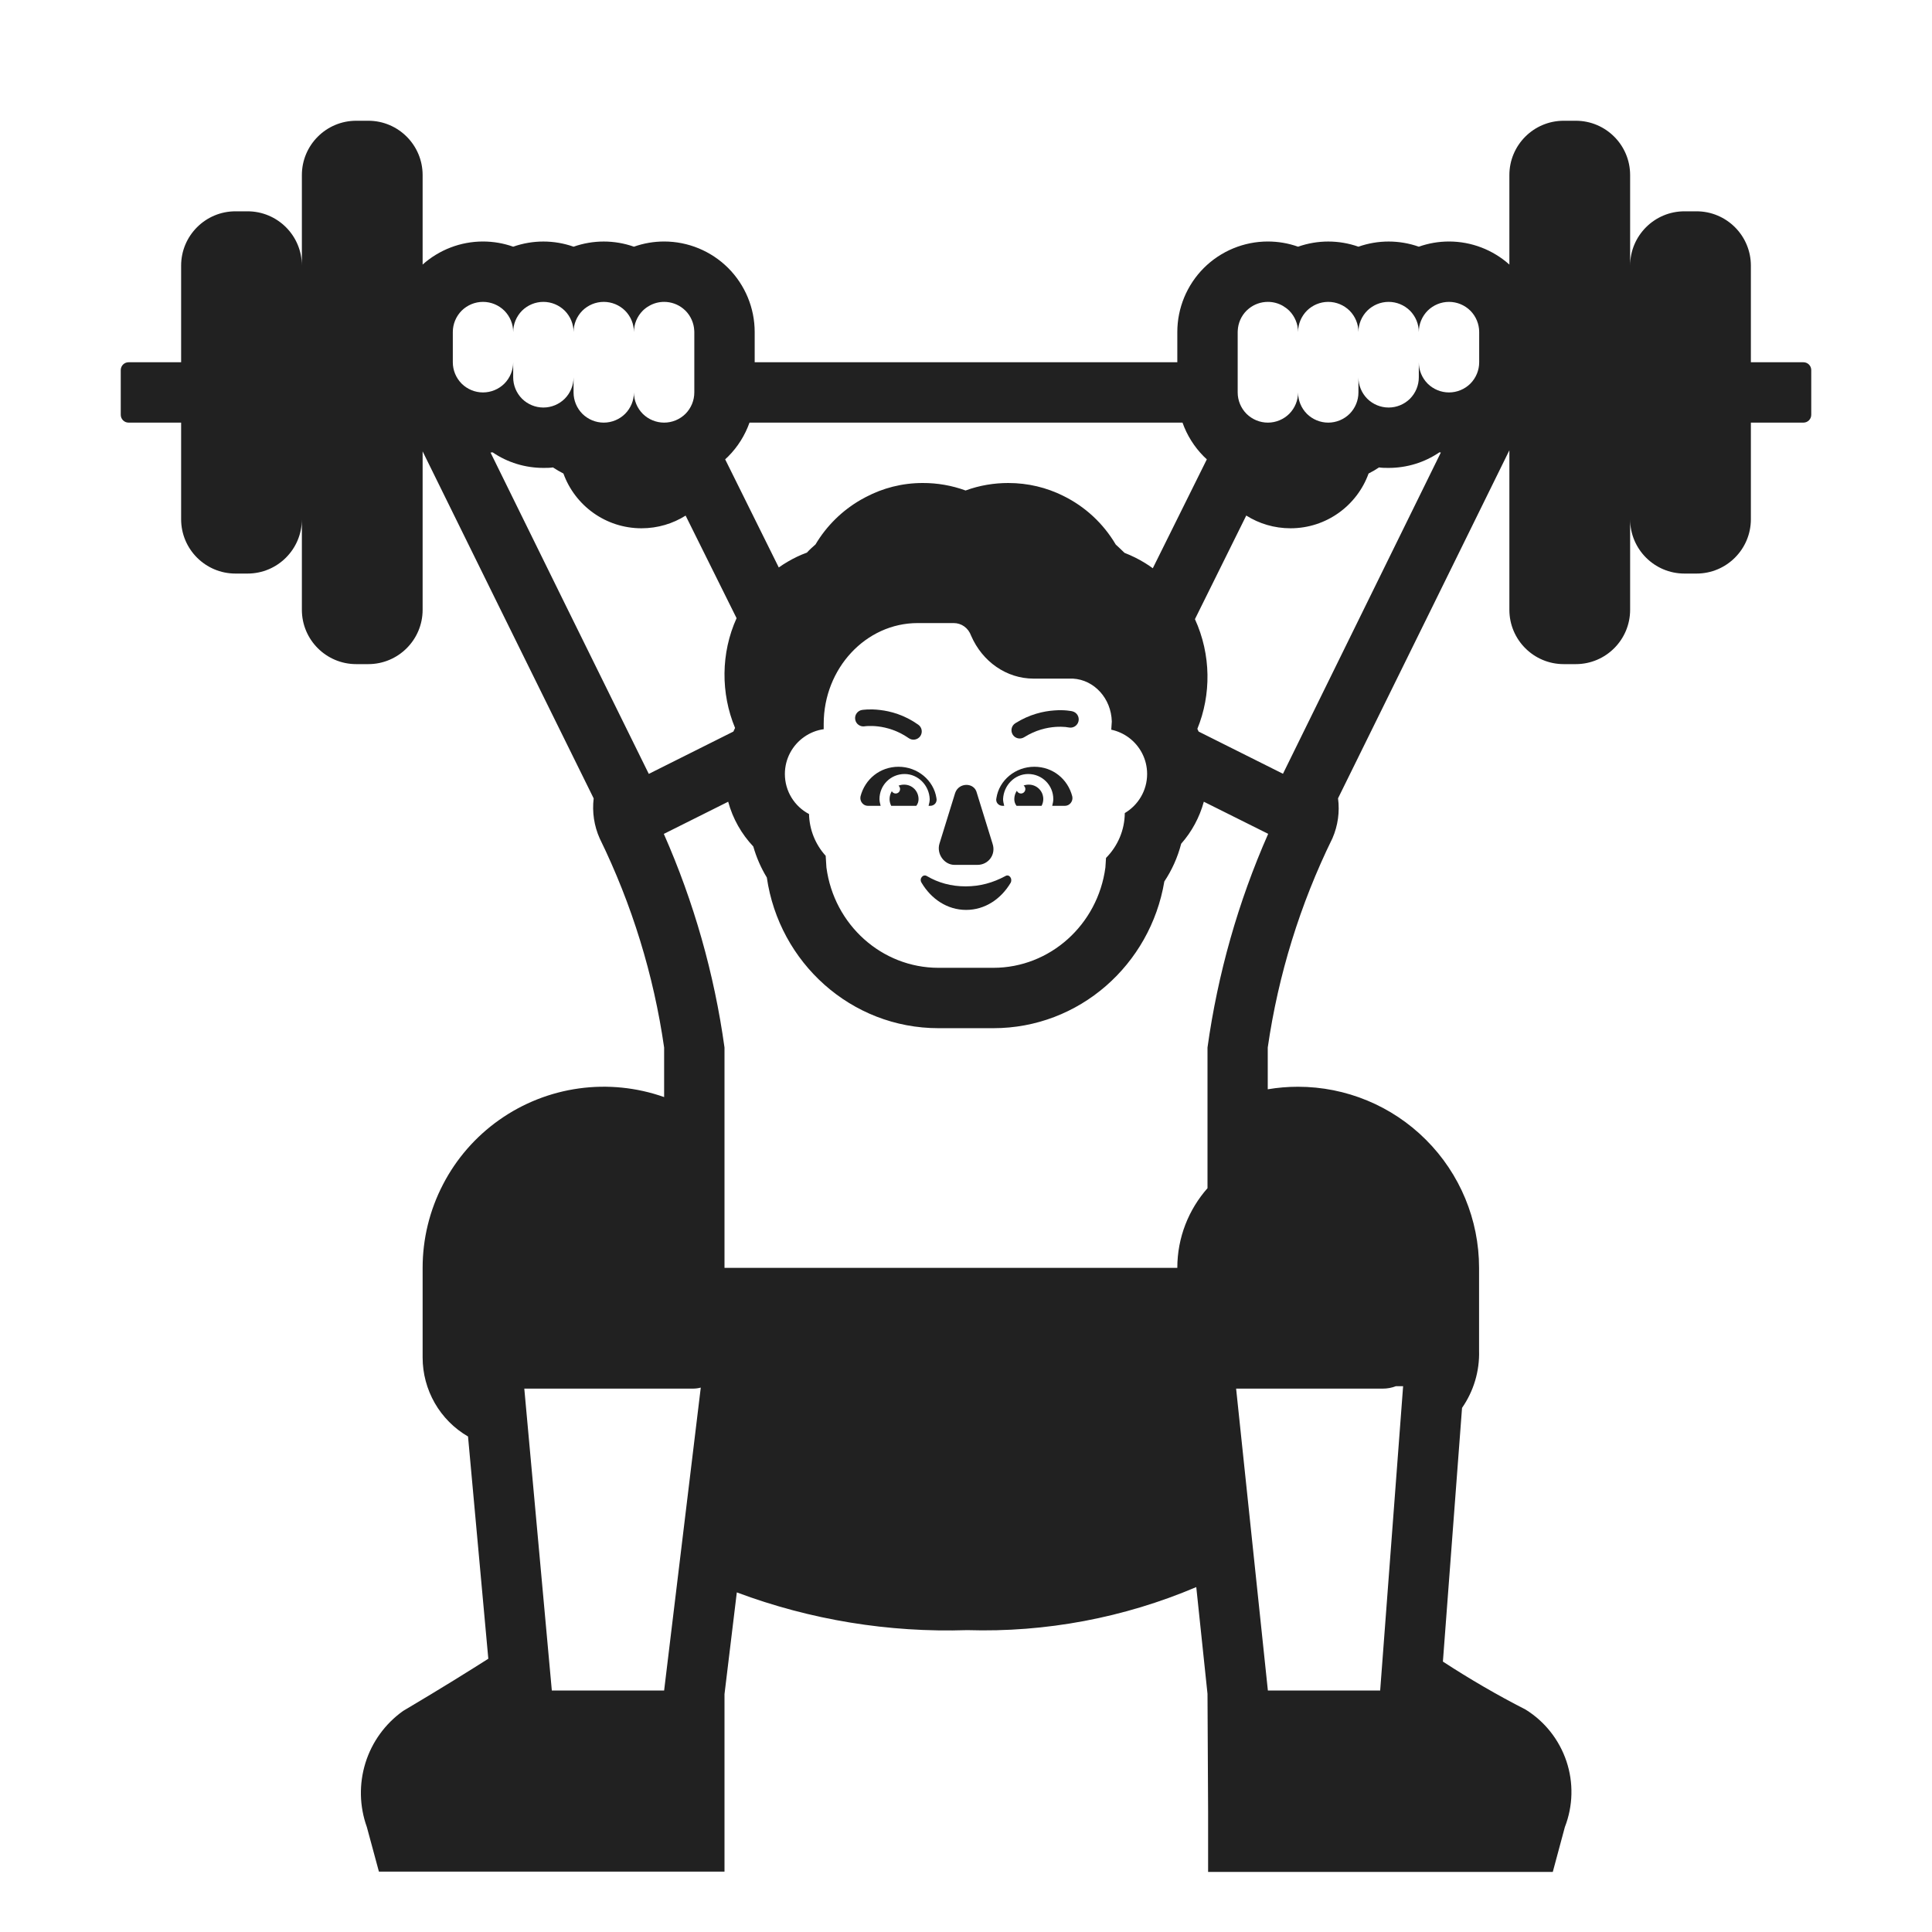
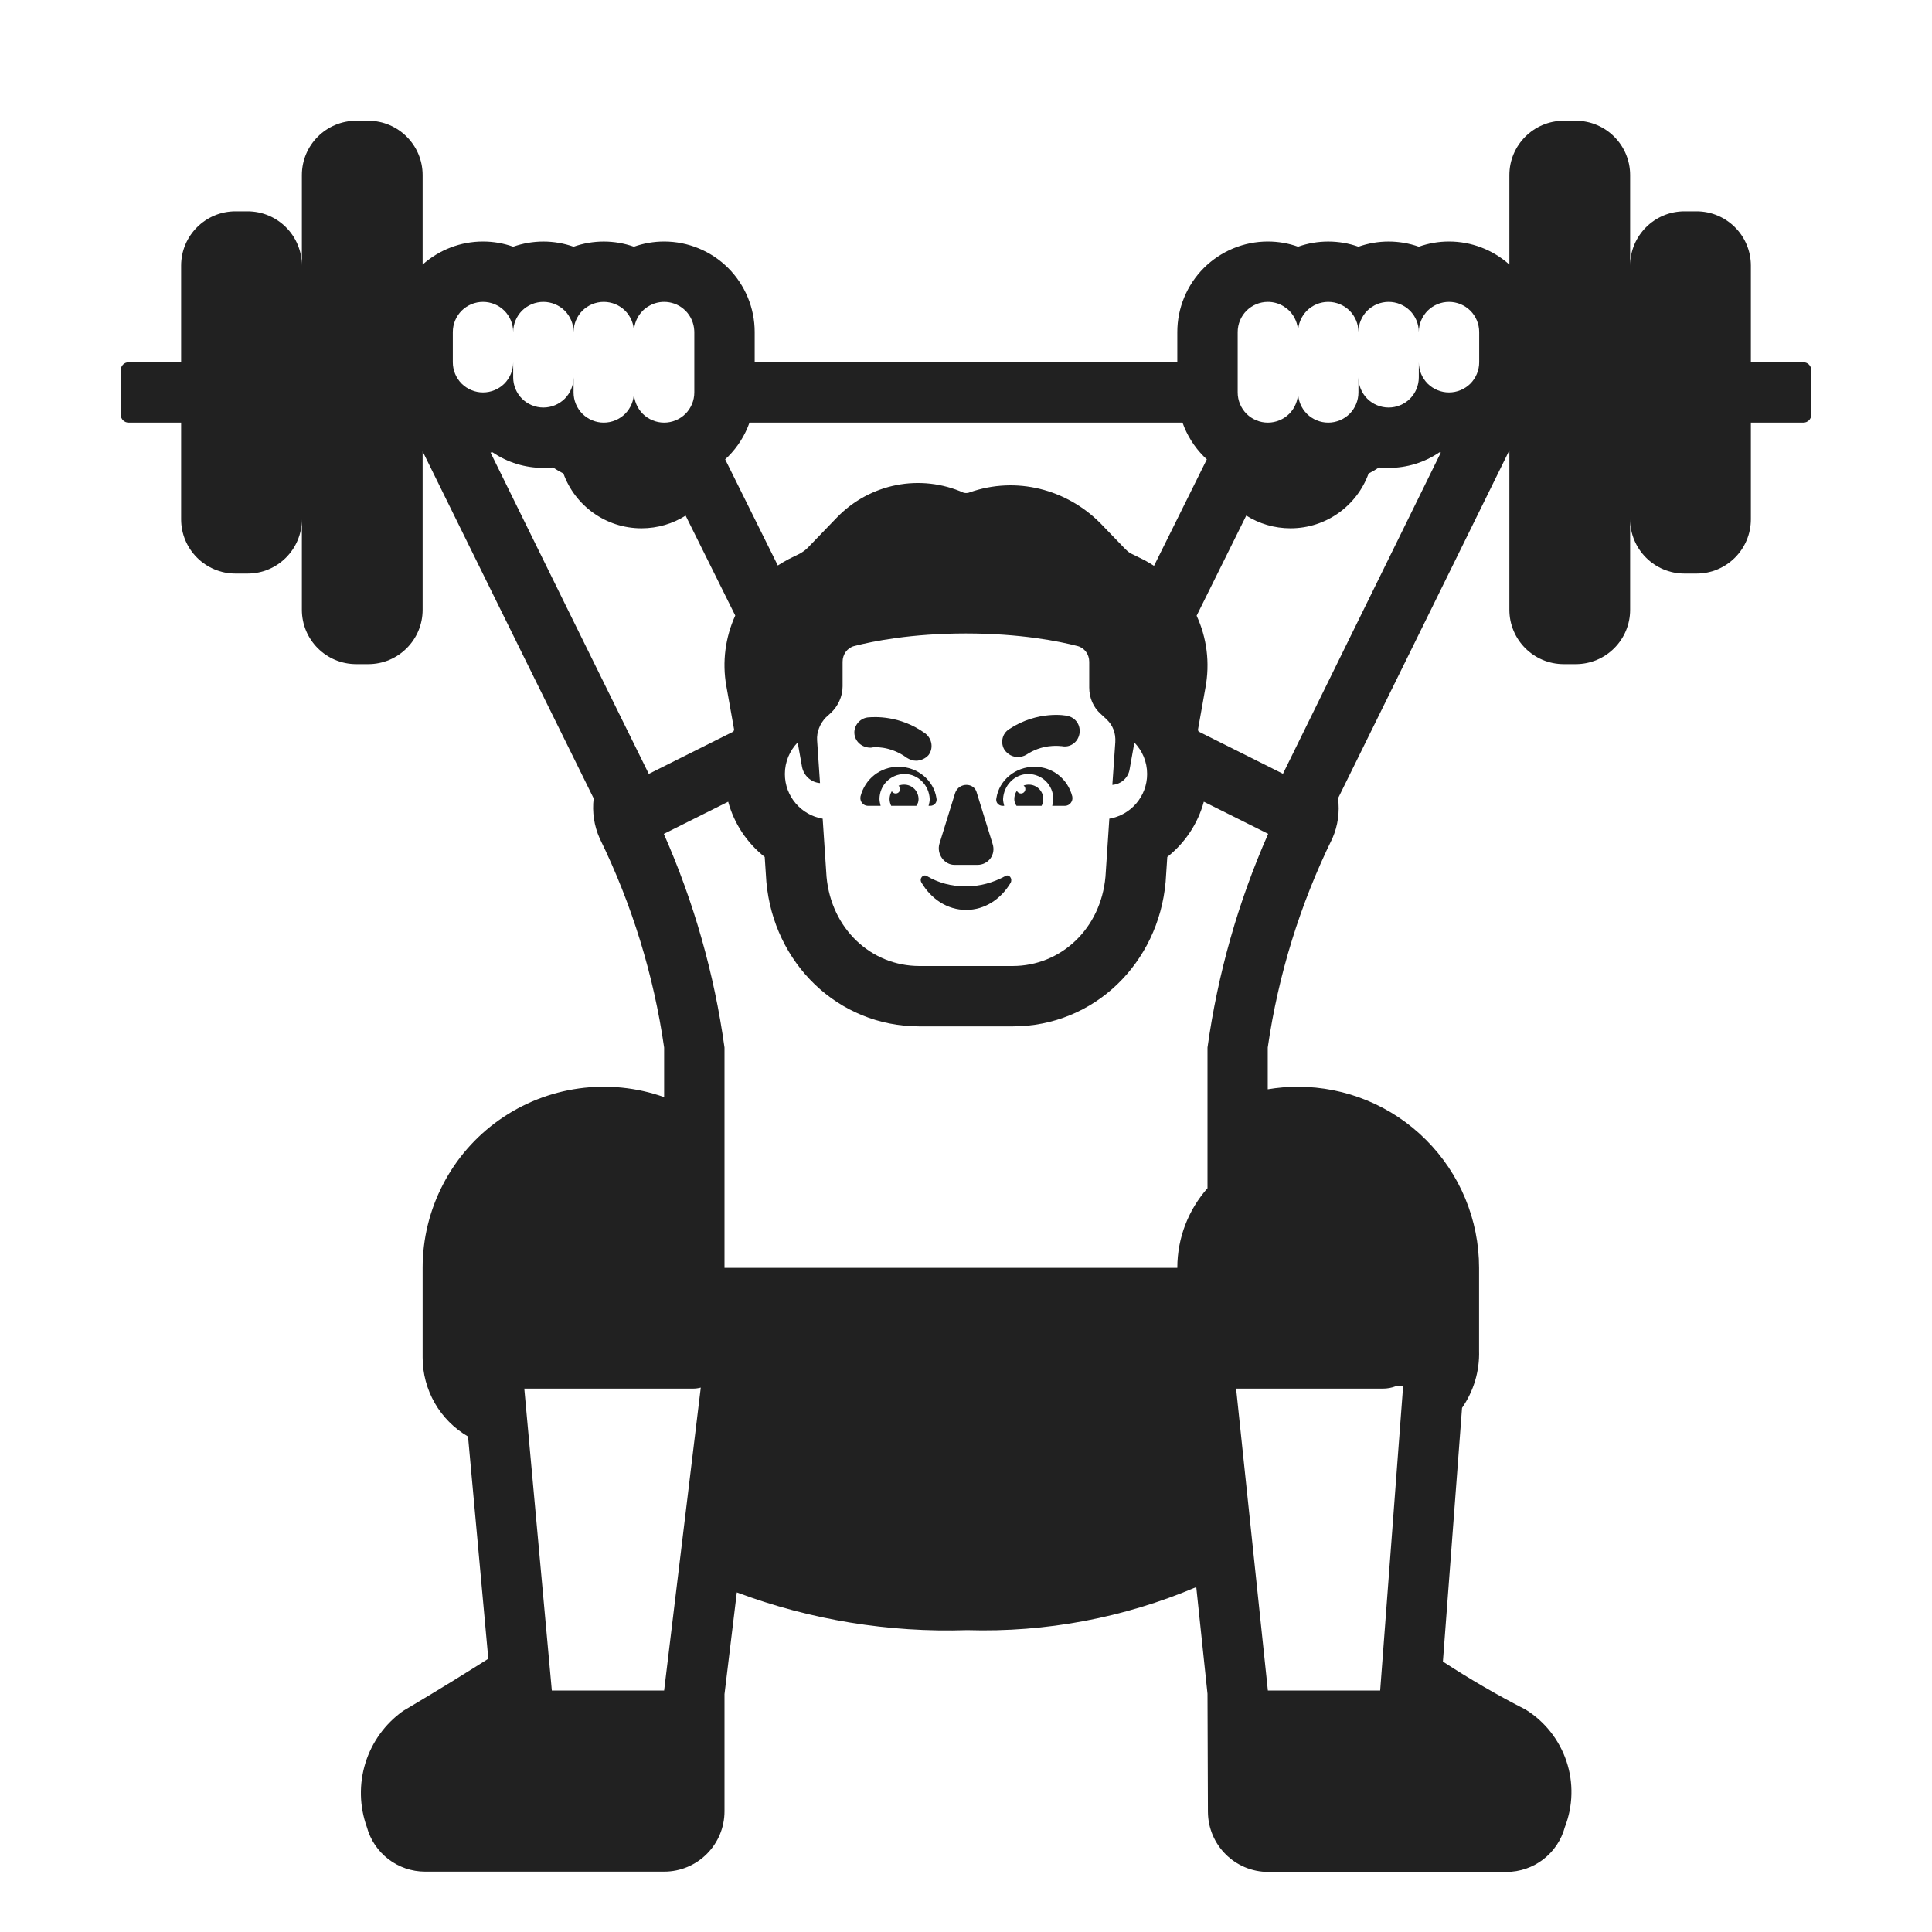
<svg xmlns="http://www.w3.org/2000/svg" width="32" height="32" viewBox="0 0 32 32" fill="none">
-   <path d="M14.324 12.03L14.322 12.03C14.248 12.042 14.177 11.992 14.165 11.917C14.152 11.842 14.203 11.772 14.277 11.759L14.279 11.759L14.28 11.759L14.286 11.758C14.29 11.757 14.296 11.757 14.304 11.756C14.319 11.754 14.34 11.752 14.366 11.751C14.418 11.749 14.491 11.749 14.578 11.76C14.751 11.78 14.981 11.841 15.209 12.003C15.271 12.046 15.286 12.132 15.242 12.194C15.198 12.255 15.113 12.27 15.051 12.226C14.868 12.098 14.684 12.049 14.545 12.032C14.475 12.024 14.418 12.023 14.378 12.025C14.358 12.026 14.343 12.027 14.334 12.028L14.324 12.03Z" fill="#212121" />
-   <path d="M17.759 11.781C17.833 11.797 17.88 11.87 17.864 11.944C17.848 12.018 17.775 12.065 17.701 12.049L17.646 12.041C17.608 12.038 17.551 12.035 17.481 12.04C17.342 12.05 17.155 12.09 16.963 12.211C16.899 12.251 16.814 12.232 16.774 12.168C16.734 12.103 16.753 12.019 16.817 11.979C17.055 11.829 17.288 11.779 17.461 11.767C17.548 11.76 17.62 11.763 17.672 11.768C17.698 11.771 17.718 11.774 17.733 11.776C17.741 11.777 17.747 11.778 17.751 11.779L17.756 11.78L17.758 11.78L17.759 11.781Z" fill="#212121" />
-   <path d="M15.82 13.135L15.56 13.975C15.51 14.145 15.64 14.325 15.81 14.325H16.19C16.37 14.325 16.5 14.155 16.44 13.975L16.18 13.135C16.14 12.955 15.88 12.955 15.82 13.135Z" fill="#212121" />
-   <path d="M15.353 14.511C15.54 14.621 15.753 14.681 15.993 14.681C16.233 14.681 16.446 14.621 16.651 14.511C16.713 14.471 16.775 14.551 16.74 14.621C16.58 14.891 16.313 15.071 16.002 15.071C15.691 15.071 15.424 14.891 15.264 14.621C15.219 14.551 15.291 14.471 15.353 14.511Z" fill="#212121" />
  <path d="M14.882 12.7C14.577 12.7 14.327 12.903 14.253 13.19C14.235 13.273 14.299 13.347 14.373 13.347H14.586C14.577 13.31 14.567 13.273 14.567 13.236C14.567 13.005 14.752 12.82 14.983 12.82C15.205 12.82 15.39 13.005 15.399 13.236C15.399 13.273 15.39 13.31 15.38 13.347H15.408C15.473 13.347 15.528 13.291 15.51 13.217C15.464 12.922 15.196 12.7 14.882 12.7Z" fill="#212121" />
-   <path d="M17.132 12.7C17.437 12.7 17.686 12.903 17.76 13.19C17.779 13.273 17.714 13.347 17.64 13.347H17.428C17.437 13.31 17.446 13.273 17.446 13.236C17.446 13.005 17.261 12.82 17.03 12.82C16.808 12.82 16.624 13.005 16.614 13.236C16.614 13.273 16.624 13.31 16.633 13.347H16.605C16.541 13.347 16.485 13.291 16.504 13.217C16.55 12.922 16.818 12.7 17.132 12.7Z" fill="#212121" />
+   <path d="M15.56 13.975L15.82 13.135C15.88 12.955 16.14 12.955 16.18 13.135L16.44 13.975C16.5 14.155 16.37 14.325 16.19 14.325H15.81C15.64 14.325 15.51 14.145 15.56 13.975Z" fill="#212121" />
+   <path d="M15.993 14.681C15.753 14.681 15.54 14.621 15.353 14.511C15.291 14.471 15.219 14.551 15.264 14.621C15.424 14.891 15.691 15.071 16.002 15.071C16.313 15.071 16.58 14.891 16.74 14.621C16.775 14.551 16.713 14.471 16.651 14.511C16.446 14.621 16.233 14.681 15.993 14.681Z" fill="#212121" />
+   <path d="M17.76 13.19C17.686 12.903 17.437 12.7 17.132 12.7C16.818 12.7 16.55 12.922 16.504 13.217C16.485 13.291 16.541 13.347 16.605 13.347H16.633C16.624 13.31 16.614 13.273 16.614 13.236C16.624 13.005 16.808 12.82 17.03 12.82C17.261 12.82 17.446 13.005 17.446 13.236C17.446 13.273 17.437 13.31 17.428 13.347H17.64C17.714 13.347 17.779 13.273 17.76 13.19Z" fill="#212121" />
  <path d="M15.214 13.236C15.214 13.107 15.113 12.996 14.974 12.996C14.942 12.996 14.911 13.002 14.883 13.013C14.898 13.027 14.908 13.047 14.908 13.069C14.908 13.11 14.876 13.143 14.835 13.143C14.808 13.143 14.784 13.128 14.771 13.105C14.748 13.142 14.734 13.187 14.734 13.236C14.734 13.273 14.743 13.31 14.761 13.347H15.177C15.205 13.31 15.214 13.273 15.214 13.236Z" fill="#212121" />
-   <path d="M16.842 13.098C16.815 13.138 16.8 13.186 16.8 13.236C16.8 13.273 16.809 13.31 16.837 13.347H17.252C17.271 13.31 17.28 13.273 17.28 13.236C17.28 13.098 17.169 12.996 17.04 12.996C17.009 12.996 16.981 13.001 16.954 13.011C16.972 13.024 16.983 13.046 16.983 13.069C16.983 13.11 16.95 13.143 16.91 13.143C16.879 13.143 16.854 13.124 16.842 13.098Z" fill="#212121" />
-   <path d="M5.9 2H6.1C6.597 2 7 2.403 7 2.9V4.382C7.274 4.137 7.63 4 8 4C8.17 4 8.34 4.029 8.5 4.086C8.824 3.972 9.176 3.972 9.5 4.086C9.824 3.972 10.177 3.972 10.5 4.086C10.661 4.029 10.83 4 11 4C11.398 4 11.779 4.158 12.061 4.439C12.342 4.721 12.5 5.102 12.5 5.5V6H19.5V5.5C19.5 5.102 19.658 4.721 19.939 4.439C20.221 4.158 20.602 4 21 4C21.17 4 21.34 4.029 21.5 4.086C21.823 3.972 22.177 3.972 22.5 4.086C22.823 3.972 23.177 3.972 23.5 4.086C23.66 4.029 23.83 4 24 4C24.37 4 24.726 4.137 25 4.382V2.9C25 2.403 25.403 2 25.9 2H26.1C26.597 2 27 2.403 27 2.9V4.4C27 3.903 27.403 3.5 27.9 3.5H28.1C28.597 3.5 29 3.903 29 4.4V6H29.87C29.942 6 30 6.058 30 6.13V6.87C30 6.942 29.942 7 29.87 7H29V8.6C29 9.097 28.597 9.5 28.1 9.5H27.9C27.403 9.5 27 9.097 27 8.6V10.1C27 10.597 26.597 11 26.1 11H25.9C25.403 11 25 10.597 25 10.1V7.458C24.366 8.747 23.227 11.063 22.162 13.223C22.192 13.447 22.16 13.675 22.07 13.883C21.534 14.976 21.172 16.145 20.998 17.35V18.042C21.163 18.014 21.331 18 21.498 18C22.294 18 23.057 18.316 23.619 18.879C24.182 19.441 24.498 20.204 24.498 21V22.37C24.508 22.709 24.409 23.041 24.216 23.319L23.899 27.521C24.341 27.809 24.797 28.075 25.267 28.315C25.586 28.512 25.825 28.815 25.945 29.171C26.064 29.526 26.055 29.912 25.919 30.262L25.719 31.005H20.01V30.005L20 28.055L19.814 26.287C18.616 26.796 17.321 27.04 16.02 27C14.719 27.043 13.423 26.831 12.204 26.375L12 28.06V31H6.276L6.076 30.261C5.953 29.919 5.945 29.546 6.053 29.199C6.161 28.852 6.38 28.55 6.676 28.339C7.332 27.951 7.788 27.664 8.088 27.474L7.752 23.793C7.523 23.66 7.333 23.469 7.201 23.239C7.07 23.01 7 22.75 7 22.485V21C7 20.52 7.115 20.047 7.336 19.621C7.556 19.194 7.876 18.827 8.268 18.55C8.66 18.273 9.112 18.094 9.588 18.028C10.063 17.962 10.547 18.011 11 18.171V17.35C10.827 16.147 10.467 14.979 9.933 13.887C9.84 13.679 9.806 13.45 9.833 13.224C8.776 11.085 7.638 8.772 7 7.476V10.1C7 10.597 6.597 11 6.1 11H5.9C5.403 11 5 10.597 5 10.1V8.6C5 9.097 4.597 9.5 4.1 9.5H3.9C3.403 9.5 3 9.097 3 8.6V7H2.13C2.058 7 2 6.942 2 6.87V6.13C2 6.058 2.058 6 2.13 6H3V4.4C3 3.903 3.403 3.5 3.9 3.5H4.1C4.597 3.5 5 3.903 5 4.4V2.9C5 2.403 5.403 2 5.9 2ZM20.5 5.5V6.5C20.5 6.633 20.553 6.76 20.646 6.854C20.74 6.947 20.867 7 21 7C21.133 7 21.26 6.947 21.354 6.854C21.447 6.76 21.5 6.633 21.5 6.5C21.5 6.633 21.553 6.76 21.646 6.854C21.74 6.947 21.867 7 22 7C22.133 7 22.26 6.947 22.354 6.854C22.447 6.76 22.5 6.633 22.5 6.5V6.25C22.5 6.383 22.553 6.51 22.646 6.604C22.74 6.697 22.867 6.75 23 6.75C23.133 6.75 23.26 6.697 23.354 6.604C23.447 6.51 23.5 6.383 23.5 6.25V6C23.5 6.133 23.553 6.26 23.646 6.354C23.74 6.447 23.867 6.5 24 6.5C24.133 6.5 24.26 6.447 24.354 6.354C24.447 6.26 24.5 6.133 24.5 6V5.5C24.5 5.367 24.447 5.24 24.354 5.146C24.26 5.053 24.133 5 24 5C23.867 5 23.74 5.053 23.646 5.146C23.553 5.24 23.5 5.367 23.5 5.5C23.5 5.367 23.447 5.24 23.354 5.146C23.26 5.053 23.133 5 23 5C22.867 5 22.74 5.053 22.646 5.146C22.553 5.24 22.5 5.367 22.5 5.5C22.5 5.367 22.447 5.24 22.354 5.146C22.26 5.053 22.133 5 22 5C21.867 5 21.74 5.053 21.646 5.146C21.553 5.24 21.5 5.367 21.5 5.5C21.5 5.367 21.447 5.24 21.354 5.146C21.322 5.115 21.287 5.089 21.25 5.067C21.174 5.023 21.088 5 21 5C20.884 5 20.772 5.04 20.683 5.113C20.67 5.124 20.658 5.135 20.646 5.146C20.558 5.234 20.507 5.352 20.501 5.475C20.5 5.483 20.5 5.492 20.5 5.5ZM19.586 7H12.414C12.34 7.209 12.22 7.401 12.061 7.561C12.044 7.577 12.028 7.593 12.011 7.608L12.899 9.399C12.947 9.365 12.996 9.333 13.046 9.304C13.148 9.244 13.254 9.193 13.365 9.153C13.407 9.106 13.458 9.061 13.507 9.018C13.69 8.71 13.95 8.454 14.261 8.276C14.288 8.26 14.316 8.245 14.344 8.231C14.62 8.086 14.937 8 15.283 8C15.525 7.999 15.766 8.041 15.993 8.124C16.226 8.038 16.468 8 16.7 8C17.028 8 17.336 8.076 17.609 8.212C17.971 8.389 18.274 8.669 18.48 9.019C18.497 9.035 18.515 9.052 18.534 9.069C18.564 9.097 18.596 9.127 18.626 9.157C18.746 9.204 18.862 9.261 18.971 9.329C19.013 9.355 19.054 9.383 19.094 9.412L19.989 7.608C19.972 7.593 19.956 7.577 19.939 7.561C19.78 7.401 19.66 7.209 19.586 7ZM22.668 7.843C22.477 8.372 21.97 8.75 21.375 8.75C21.106 8.75 20.854 8.673 20.642 8.539L19.792 10.255C20.062 10.846 20.062 11.508 19.832 12.072C19.84 12.087 19.846 12.102 19.853 12.117L21.25 12.816L23.865 7.495C23.857 7.494 23.849 7.493 23.841 7.492C23.593 7.661 23.3 7.75 23 7.75C22.946 7.75 22.893 7.75 22.841 7.742C22.786 7.779 22.728 7.813 22.668 7.843ZM8.159 7.492C8.148 7.494 8.136 7.495 8.125 7.496C8.787 8.844 9.8 10.902 10.746 12.818L12.147 12.117C12.156 12.097 12.165 12.077 12.175 12.057C11.937 11.485 11.938 10.818 12.2 10.239L11.356 8.54C11.145 8.673 10.894 8.75 10.625 8.75C10.03 8.75 9.523 8.372 9.332 7.843C9.272 7.813 9.214 7.779 9.159 7.742C9.107 7.75 9.054 7.75 9 7.75C8.7 7.75 8.407 7.661 8.159 7.492ZM11.5 6.5V5.5C11.5 5.492 11.5 5.483 11.499 5.475C11.493 5.352 11.441 5.234 11.354 5.146C11.342 5.135 11.33 5.124 11.317 5.113C11.228 5.04 11.116 5 11 5C10.912 5 10.826 5.023 10.751 5.067C10.713 5.088 10.678 5.115 10.646 5.146C10.553 5.24 10.5 5.367 10.5 5.5C10.5 5.367 10.447 5.24 10.354 5.146C10.26 5.053 10.133 5 10 5C9.867 5 9.74 5.053 9.646 5.146C9.553 5.24 9.5 5.367 9.5 5.5C9.5 5.367 9.447 5.24 9.354 5.146C9.26 5.053 9.133 5 9 5C8.867 5 8.74 5.053 8.646 5.146C8.553 5.24 8.5 5.367 8.5 5.5C8.5 5.367 8.447 5.24 8.354 5.146C8.26 5.053 8.133 5 8 5C7.867 5 7.74 5.053 7.646 5.146C7.553 5.24 7.5 5.367 7.5 5.5V6C7.5 6.133 7.553 6.26 7.646 6.354C7.74 6.447 7.867 6.5 8 6.5C8.133 6.5 8.26 6.447 8.354 6.354C8.447 6.26 8.5 6.133 8.5 6V6.25C8.5 6.383 8.553 6.51 8.646 6.604C8.74 6.697 8.867 6.75 9 6.75C9.133 6.75 9.26 6.697 9.354 6.604C9.447 6.51 9.5 6.383 9.5 6.25V6.5C9.5 6.633 9.553 6.76 9.646 6.854C9.74 6.947 9.867 7 10 7C10.133 7 10.26 6.947 10.354 6.854C10.447 6.76 10.5 6.633 10.5 6.5C10.5 6.633 10.553 6.76 10.646 6.854C10.74 6.947 10.867 7 11 7C11.133 7 11.26 6.947 11.354 6.854C11.447 6.76 11.5 6.633 11.5 6.5ZM11.475 23L8.684 23L9.14 28H11L11.607 22.983C11.565 22.994 11.521 23 11.475 23ZM12 21L19.5 21C19.5 20.495 19.689 20.033 20 19.68V17.35C20.17 16.129 20.508 14.938 21.005 13.811L19.939 13.279C19.868 13.54 19.738 13.778 19.564 13.975C19.506 14.199 19.411 14.411 19.285 14.6C19.054 15.978 17.877 17.03 16.453 17.03H15.544C14.097 17.03 12.905 15.944 12.701 14.534C12.604 14.375 12.529 14.203 12.477 14.021C12.283 13.815 12.137 13.561 12.061 13.279L10.995 13.812C11.492 14.938 11.831 16.129 12 17.35V21ZM21 28H22.86L23.24 22.96H23.12C23.053 22.986 22.98 23 22.904 23H20.474L21 28ZM13.321 12.205C13.127 12.34 13 12.565 13 12.82C13 13.108 13.162 13.358 13.4 13.483C13.406 13.746 13.508 13.99 13.676 14.175L13.688 14.367C13.813 15.317 14.606 16.03 15.544 16.03H16.453C17.39 16.03 18.183 15.317 18.309 14.367L18.319 14.21C18.512 14.016 18.628 13.751 18.63 13.467C18.851 13.336 19 13.095 19 12.82C19 12.573 18.881 12.355 18.698 12.218C18.613 12.155 18.514 12.109 18.406 12.086L18.415 11.95C18.405 11.57 18.126 11.26 17.771 11.24H17.119C16.672 11.24 16.271 10.96 16.085 10.53C16.038 10.4 15.926 10.32 15.796 10.32H15.199C14.342 10.32 13.643 11.07 13.643 11.99V12.078C13.524 12.094 13.415 12.139 13.321 12.205Z" fill="#212121" />
+   <path d="M16.8 13.236C16.8 13.186 16.815 13.138 16.842 13.098C16.854 13.124 16.879 13.143 16.91 13.143C16.95 13.143 16.983 13.11 16.983 13.069C16.983 13.046 16.972 13.024 16.954 13.011C16.981 13.001 17.009 12.996 17.04 12.996C17.169 12.996 17.28 13.098 17.28 13.236C17.28 13.273 17.271 13.31 17.252 13.347H16.837C16.809 13.31 16.8 13.273 16.8 13.236Z" fill="#212121" />
+   <path d="M16.858 12.538C16.773 12.538 16.698 12.5 16.641 12.425C16.566 12.311 16.594 12.151 16.717 12.075C17.189 11.764 17.661 11.849 17.68 11.858C17.821 11.886 17.906 12.019 17.878 12.16C17.849 12.302 17.717 12.387 17.585 12.358C17.585 12.358 17.58 12.358 17.575 12.358C17.519 12.352 17.259 12.327 17 12.5C16.953 12.528 16.906 12.538 16.858 12.538Z" fill="#212121" />
+   <path d="M15.173 12.6C15.116 12.6 15.069 12.581 15.022 12.553C14.739 12.345 14.455 12.373 14.436 12.383C14.295 12.392 14.172 12.298 14.153 12.166C14.134 12.034 14.229 11.902 14.37 11.883C14.372 11.883 14.377 11.882 14.383 11.882C14.467 11.875 14.903 11.841 15.324 12.147C15.437 12.232 15.465 12.392 15.38 12.506C15.333 12.562 15.248 12.6 15.173 12.6Z" fill="#212121" />
+   <path d="M5.9 2H6.1C6.597 2 7 2.403 7 2.9V4.382C7.274 4.137 7.63 4 8 4C8.17 4 8.34 4.029 8.5 4.086C8.824 3.972 9.176 3.972 9.5 4.086C9.824 3.972 10.177 3.972 10.5 4.086C10.661 4.029 10.83 4 11 4C11.398 4 11.779 4.158 12.061 4.439C12.342 4.721 12.5 5.102 12.5 5.5V6H19.5V5.5C19.5 5.102 19.658 4.721 19.939 4.439C20.221 4.158 20.602 4 21 4C21.17 4 21.34 4.029 21.5 4.086C21.823 3.972 22.177 3.972 22.5 4.086C22.823 3.972 23.177 3.972 23.5 4.086C23.66 4.029 23.83 4 24 4C24.37 4 24.726 4.137 25 4.382V2.9C25 2.403 25.403 2 25.9 2H26.1C26.597 2 27 2.403 27 2.9V4.4C27 3.903 27.403 3.5 27.9 3.5H28.1C28.597 3.5 29 3.903 29 4.4V6H29.87C29.942 6 30 6.058 30 6.13V6.87C30 6.942 29.942 7 29.87 7H29V8.6C29 9.097 28.597 9.5 28.1 9.5H27.9C27.403 9.5 27 9.097 27 8.6V10.1C27 10.597 26.597 11 26.1 11H25.9C25.403 11 25 10.597 25 10.1V7.458C24.366 8.747 23.227 11.063 22.162 13.223C22.192 13.447 22.16 13.675 22.07 13.883C21.534 14.976 21.172 16.145 20.998 17.35V18.042C21.163 18.014 21.331 18 21.498 18C22.294 18 23.057 18.316 23.619 18.879C24.182 19.441 24.498 20.204 24.498 21V22.37C24.508 22.709 24.409 23.041 24.216 23.319L23.899 27.521C24.341 27.809 24.797 28.075 25.267 28.315C25.586 28.512 25.825 28.815 25.945 29.171C26.064 29.526 26.055 29.912 25.919 30.262V30.262C25.801 30.7 25.404 31.005 24.95 31.005H21.007C20.456 31.005 20.009 30.559 20.007 30.008L20 28.055L19.814 26.287C18.616 26.796 17.321 27.04 16.02 27C14.719 27.043 13.423 26.831 12.204 26.375L12 28.06V30C12 30.552 11.552 31 11 31H7.042C6.59 31 6.194 30.697 6.076 30.261V30.261C5.953 29.919 5.945 29.546 6.053 29.199C6.161 28.852 6.38 28.55 6.676 28.339C7.332 27.951 7.788 27.664 8.088 27.474L7.752 23.793C7.523 23.66 7.333 23.469 7.201 23.239C7.07 23.01 7 22.75 7 22.485V21C7 20.52 7.115 20.047 7.336 19.621C7.556 19.194 7.876 18.827 8.268 18.55C8.66 18.273 9.112 18.094 9.588 18.028C10.063 17.962 10.547 18.011 11 18.171V17.35C10.827 16.147 10.467 14.979 9.933 13.887C9.84 13.679 9.806 13.45 9.833 13.224C8.776 11.085 7.638 8.772 7 7.476V10.1C7 10.597 6.597 11 6.1 11H5.9C5.403 11 5 10.597 5 10.1V8.6C5 9.097 4.597 9.5 4.1 9.5H3.9C3.403 9.5 3 9.097 3 8.6V7H2.13C2.058 7 2 6.942 2 6.87V6.13C2 6.058 2.058 6 2.13 6H3V4.4C3 3.903 3.403 3.5 3.9 3.5H4.1C4.597 3.5 5 3.903 5 4.4V2.9C5 2.403 5.403 2 5.9 2ZM22.841 7.742C22.786 7.779 22.728 7.813 22.668 7.843C22.477 8.372 21.97 8.75 21.375 8.75C21.106 8.75 20.854 8.673 20.642 8.539L19.82 10.198C19.987 10.56 20.045 10.977 19.964 11.401L19.841 12.092L19.853 12.117L21.25 12.816L23.865 7.495C23.857 7.494 23.849 7.493 23.841 7.492C23.593 7.661 23.3 7.75 23 7.75C22.946 7.75 22.893 7.75 22.841 7.742ZM19.939 13.279C19.84 13.646 19.624 13.964 19.334 14.194L19.307 14.601L19.306 14.612C19.185 15.947 18.129 17 16.77 17H15.23C13.871 17 12.815 15.947 12.694 14.612L12.693 14.601L12.666 14.194C12.376 13.965 12.16 13.646 12.061 13.279L10.995 13.812C11.492 14.938 11.831 16.129 12 17.35V21L19.5 21C19.5 20.495 19.689 20.033 20 19.68V17.35C20.17 16.129 20.508 14.938 21.005 13.811L19.939 13.279ZM12.147 12.117L12.16 12.089L12.031 11.366C11.958 10.962 12.015 10.554 12.178 10.195L11.356 8.54C11.145 8.673 10.894 8.75 10.625 8.75C10.03 8.75 9.523 8.372 9.332 7.843C9.272 7.813 9.214 7.779 9.159 7.742C9.107 7.75 9.054 7.75 9 7.75C8.7 7.75 8.407 7.661 8.159 7.492C8.148 7.494 8.136 7.495 8.125 7.496C8.787 8.844 9.8 10.902 10.746 12.818L12.147 12.117ZM19 12.82C19 12.617 18.92 12.433 18.789 12.299L18.712 12.731C18.693 12.881 18.568 12.99 18.424 13C18.424 13 18.453 12.572 18.473 12.293C18.482 12.144 18.434 12.015 18.329 11.915L18.233 11.826C18.108 11.716 18.041 11.557 18.041 11.388V10.96C18.041 10.84 17.964 10.731 17.849 10.701C17.542 10.621 16.9 10.492 15.998 10.492C15.097 10.492 14.454 10.621 14.147 10.701C14.032 10.731 13.956 10.84 13.956 10.96V11.368C13.956 11.537 13.879 11.696 13.764 11.806L13.677 11.885C13.582 11.985 13.524 12.124 13.534 12.264C13.553 12.542 13.582 12.97 13.582 12.97C13.438 12.96 13.313 12.851 13.284 12.701L13.212 12.297C13.081 12.432 13 12.617 13 12.82C13 13.192 13.271 13.501 13.626 13.56L13.69 14.522C13.768 15.381 14.426 16 15.23 16H16.77C17.574 16 18.232 15.381 18.31 14.522L18.374 13.56C18.729 13.501 19 13.192 19 12.82ZM18.726 9.164L18.733 9.168L18.953 9.276L18.971 9.286C19.02 9.313 19.068 9.341 19.114 9.372L19.989 7.608C19.972 7.593 19.956 7.577 19.939 7.561C19.78 7.401 19.66 7.209 19.586 7H12.414C12.34 7.209 12.22 7.401 12.061 7.561C12.044 7.577 12.028 7.593 12.011 7.608L12.883 9.366C12.938 9.33 12.995 9.297 13.054 9.266L13.062 9.261L13.249 9.169C13.313 9.132 13.349 9.103 13.379 9.072L13.859 8.574C14.406 8.006 15.245 7.841 15.964 8.162C16.002 8.169 16.032 8.165 16.053 8.158L16.057 8.156C16.837 7.88 17.669 8.107 18.222 8.662L18.228 8.668L18.627 9.082C18.685 9.142 18.716 9.159 18.726 9.164ZM21 5C20.867 5 20.74 5.053 20.646 5.146C20.553 5.24 20.5 5.367 20.5 5.5V6.5C20.5 6.633 20.553 6.76 20.646 6.854C20.74 6.947 20.867 7 21 7C21.133 7 21.26 6.947 21.354 6.854C21.447 6.76 21.5 6.633 21.5 6.5C21.5 6.633 21.553 6.76 21.646 6.854C21.74 6.947 21.867 7 22 7C22.133 7 22.26 6.947 22.354 6.854C22.447 6.76 22.5 6.633 22.5 6.5V6.25C22.5 6.383 22.553 6.51 22.646 6.604C22.74 6.697 22.867 6.75 23 6.75C23.133 6.75 23.26 6.697 23.354 6.604C23.447 6.51 23.5 6.383 23.5 6.25V6C23.5 6.133 23.553 6.26 23.646 6.354C23.74 6.447 23.867 6.5 24 6.5C24.133 6.5 24.26 6.447 24.354 6.354C24.447 6.26 24.5 6.133 24.5 6V5.5C24.5 5.367 24.447 5.24 24.354 5.146C24.26 5.053 24.133 5 24 5C23.867 5 23.74 5.053 23.646 5.146C23.553 5.24 23.5 5.367 23.5 5.5C23.5 5.367 23.447 5.24 23.354 5.146C23.26 5.053 23.133 5 23 5C22.867 5 22.74 5.053 22.646 5.146C22.553 5.24 22.5 5.367 22.5 5.5C22.5 5.367 22.447 5.24 22.354 5.146C22.26 5.053 22.133 5 22 5C21.867 5 21.74 5.053 21.646 5.146C21.553 5.24 21.5 5.367 21.5 5.5C21.5 5.367 21.447 5.24 21.354 5.146C21.322 5.115 21.287 5.089 21.25 5.067C21.174 5.023 21.088 5 21 5ZM11.5 6.5V5.5C11.5 5.492 11.5 5.483 11.499 5.475C11.493 5.352 11.441 5.234 11.354 5.146C11.342 5.135 11.33 5.124 11.317 5.113C11.228 5.04 11.116 5 11 5C10.912 5 10.826 5.023 10.751 5.067C10.713 5.088 10.678 5.115 10.646 5.146C10.553 5.24 10.5 5.367 10.5 5.5C10.5 5.367 10.447 5.24 10.354 5.146C10.26 5.053 10.133 5 10 5C9.867 5 9.74 5.053 9.646 5.146C9.553 5.24 9.5 5.367 9.5 5.5C9.5 5.367 9.447 5.24 9.354 5.146C9.26 5.053 9.133 5 9 5C8.867 5 8.74 5.053 8.646 5.146C8.553 5.24 8.5 5.367 8.5 5.5C8.5 5.367 8.447 5.24 8.354 5.146C8.26 5.053 8.133 5 8 5C7.867 5 7.74 5.053 7.646 5.146C7.553 5.24 7.5 5.367 7.5 5.5V6C7.5 6.133 7.553 6.26 7.646 6.354C7.74 6.447 7.867 6.5 8 6.5C8.133 6.5 8.26 6.447 8.354 6.354C8.447 6.26 8.5 6.133 8.5 6V6.25C8.5 6.383 8.553 6.51 8.646 6.604C8.74 6.697 8.867 6.75 9 6.75C9.133 6.75 9.26 6.697 9.354 6.604C9.447 6.51 9.5 6.383 9.5 6.25V6.5C9.5 6.633 9.553 6.76 9.646 6.854C9.74 6.947 9.867 7 10 7C10.133 7 10.26 6.947 10.354 6.854C10.447 6.76 10.5 6.633 10.5 6.5C10.5 6.633 10.553 6.76 10.646 6.854C10.74 6.947 10.867 7 11 7C11.133 7 11.26 6.947 11.354 6.854C11.447 6.76 11.5 6.633 11.5 6.5ZM11.475 23L8.684 23L9.14 28H11L11.607 22.983C11.565 22.994 11.521 23 11.475 23ZM20.474 23L21 28H22.86L23.24 22.96L23.12 22.96C23.053 22.986 22.98 23 22.904 23H20.474Z" fill="#212121" />
</svg>
